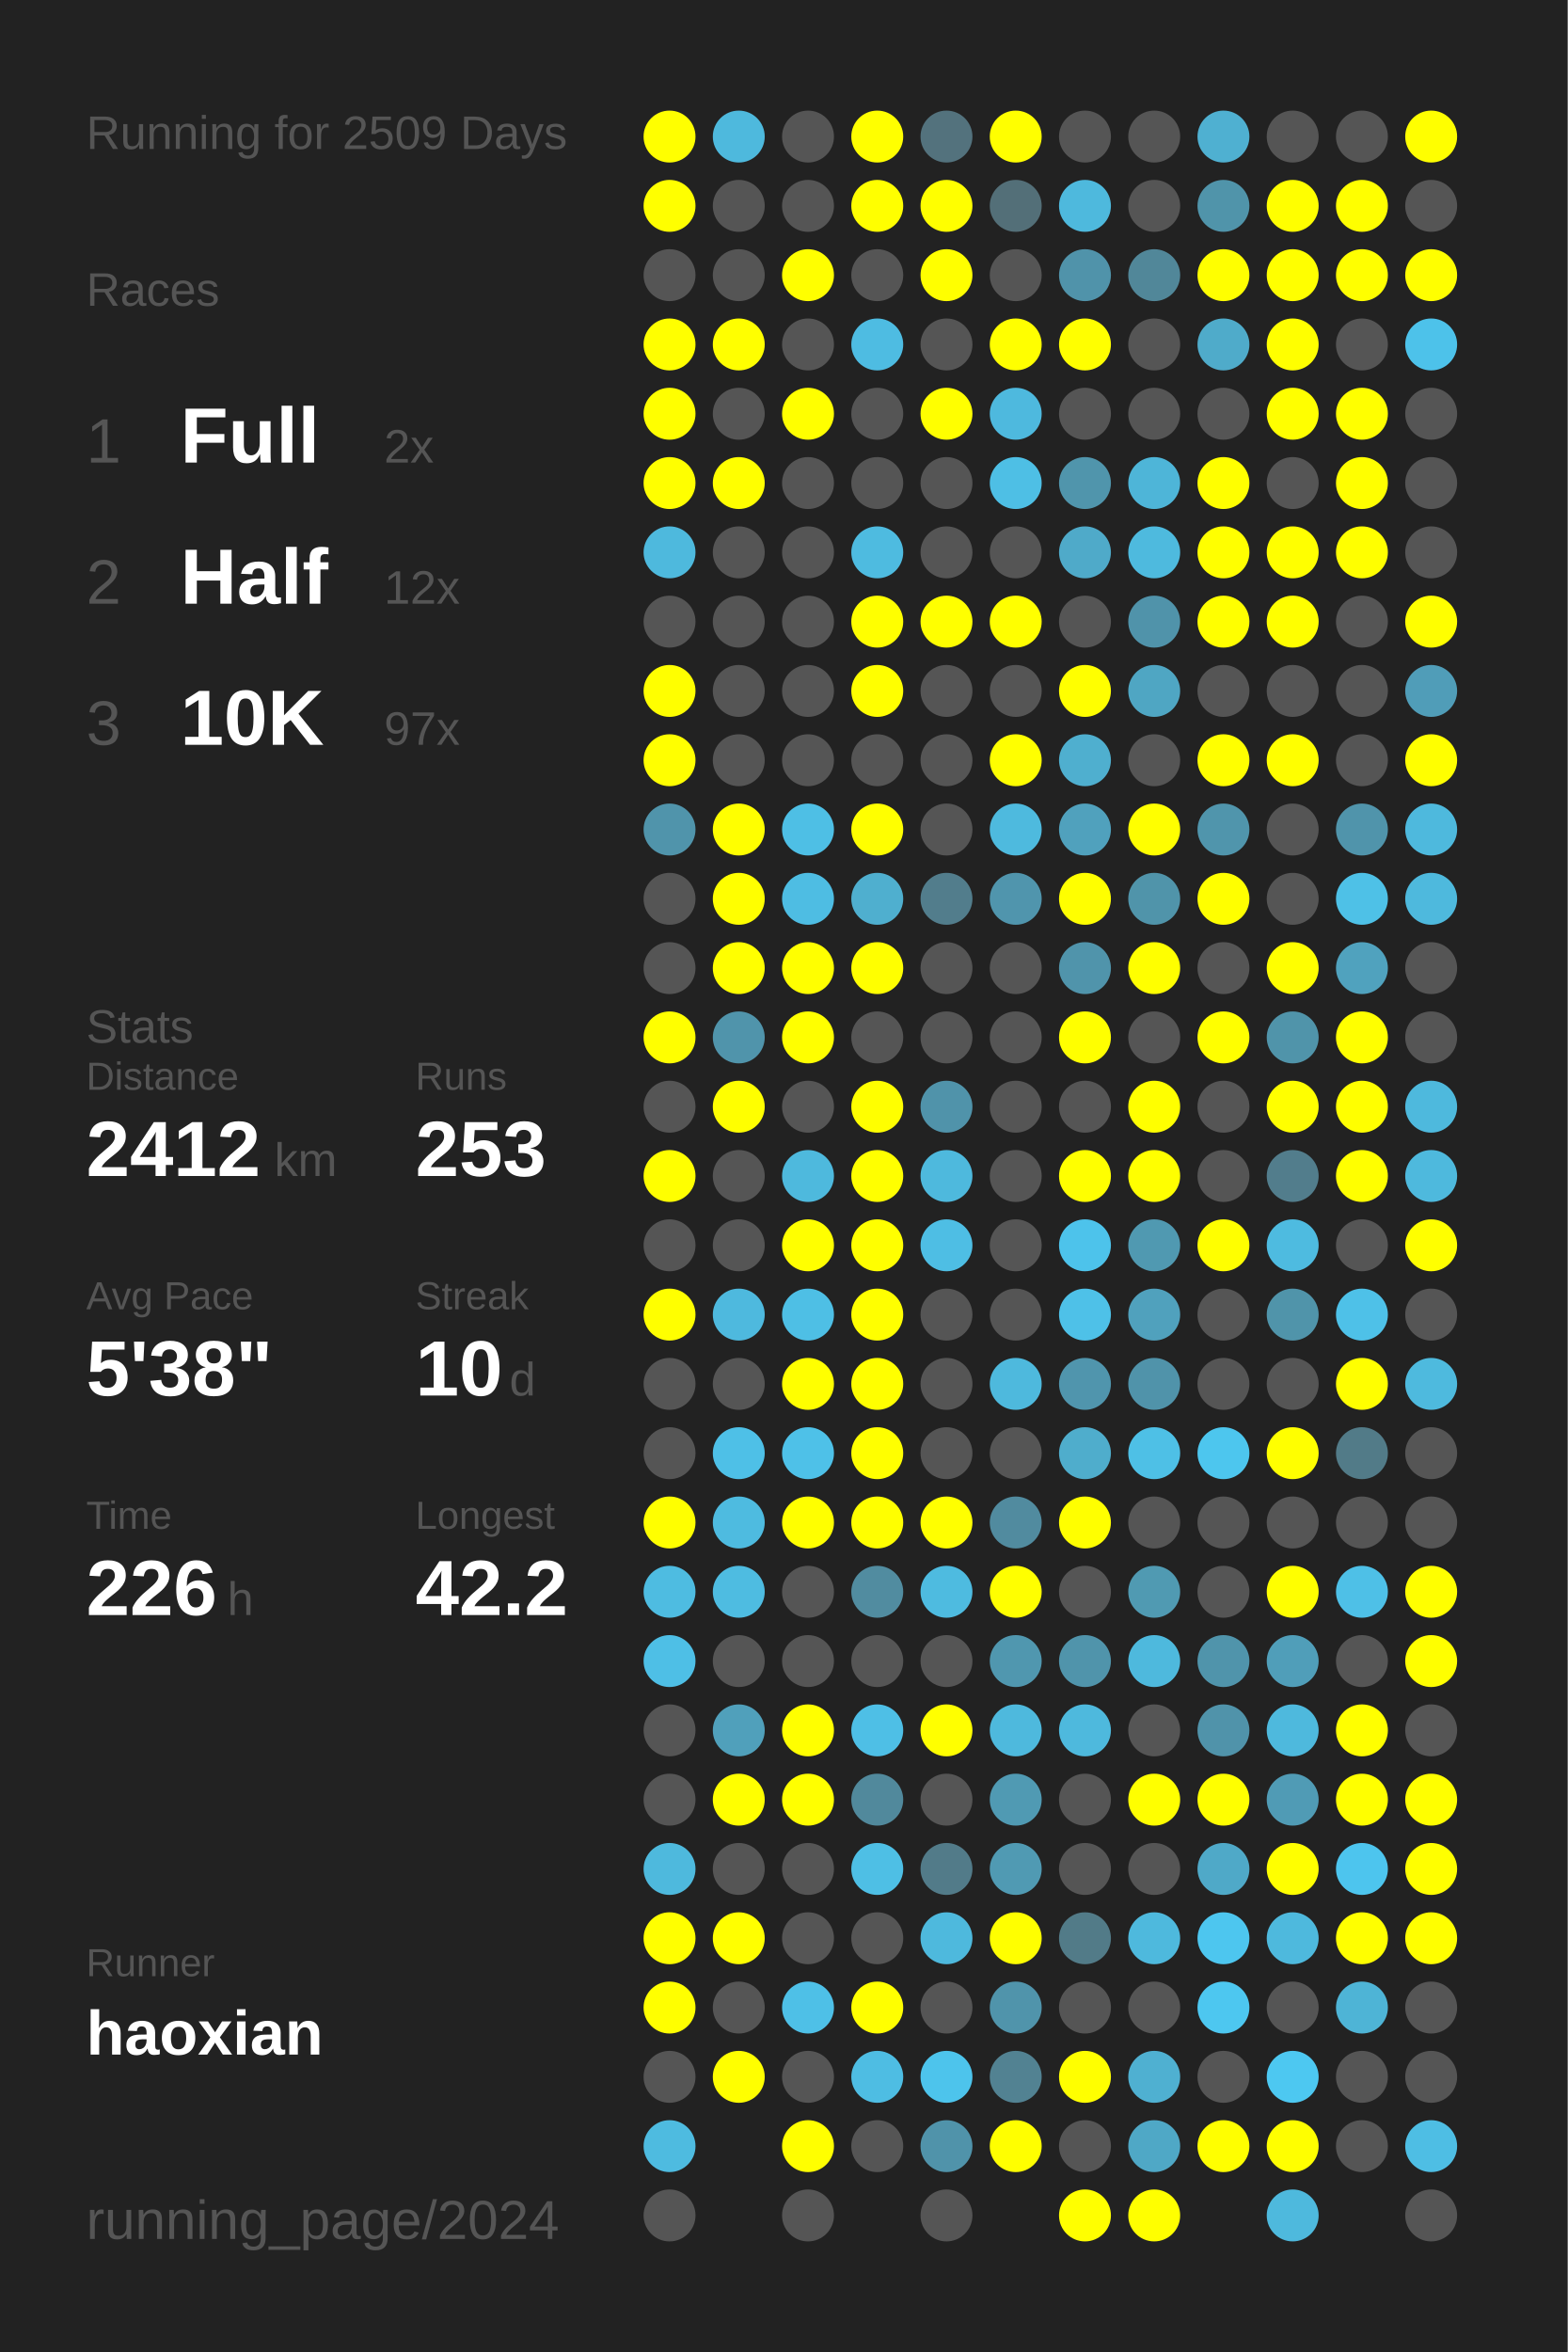
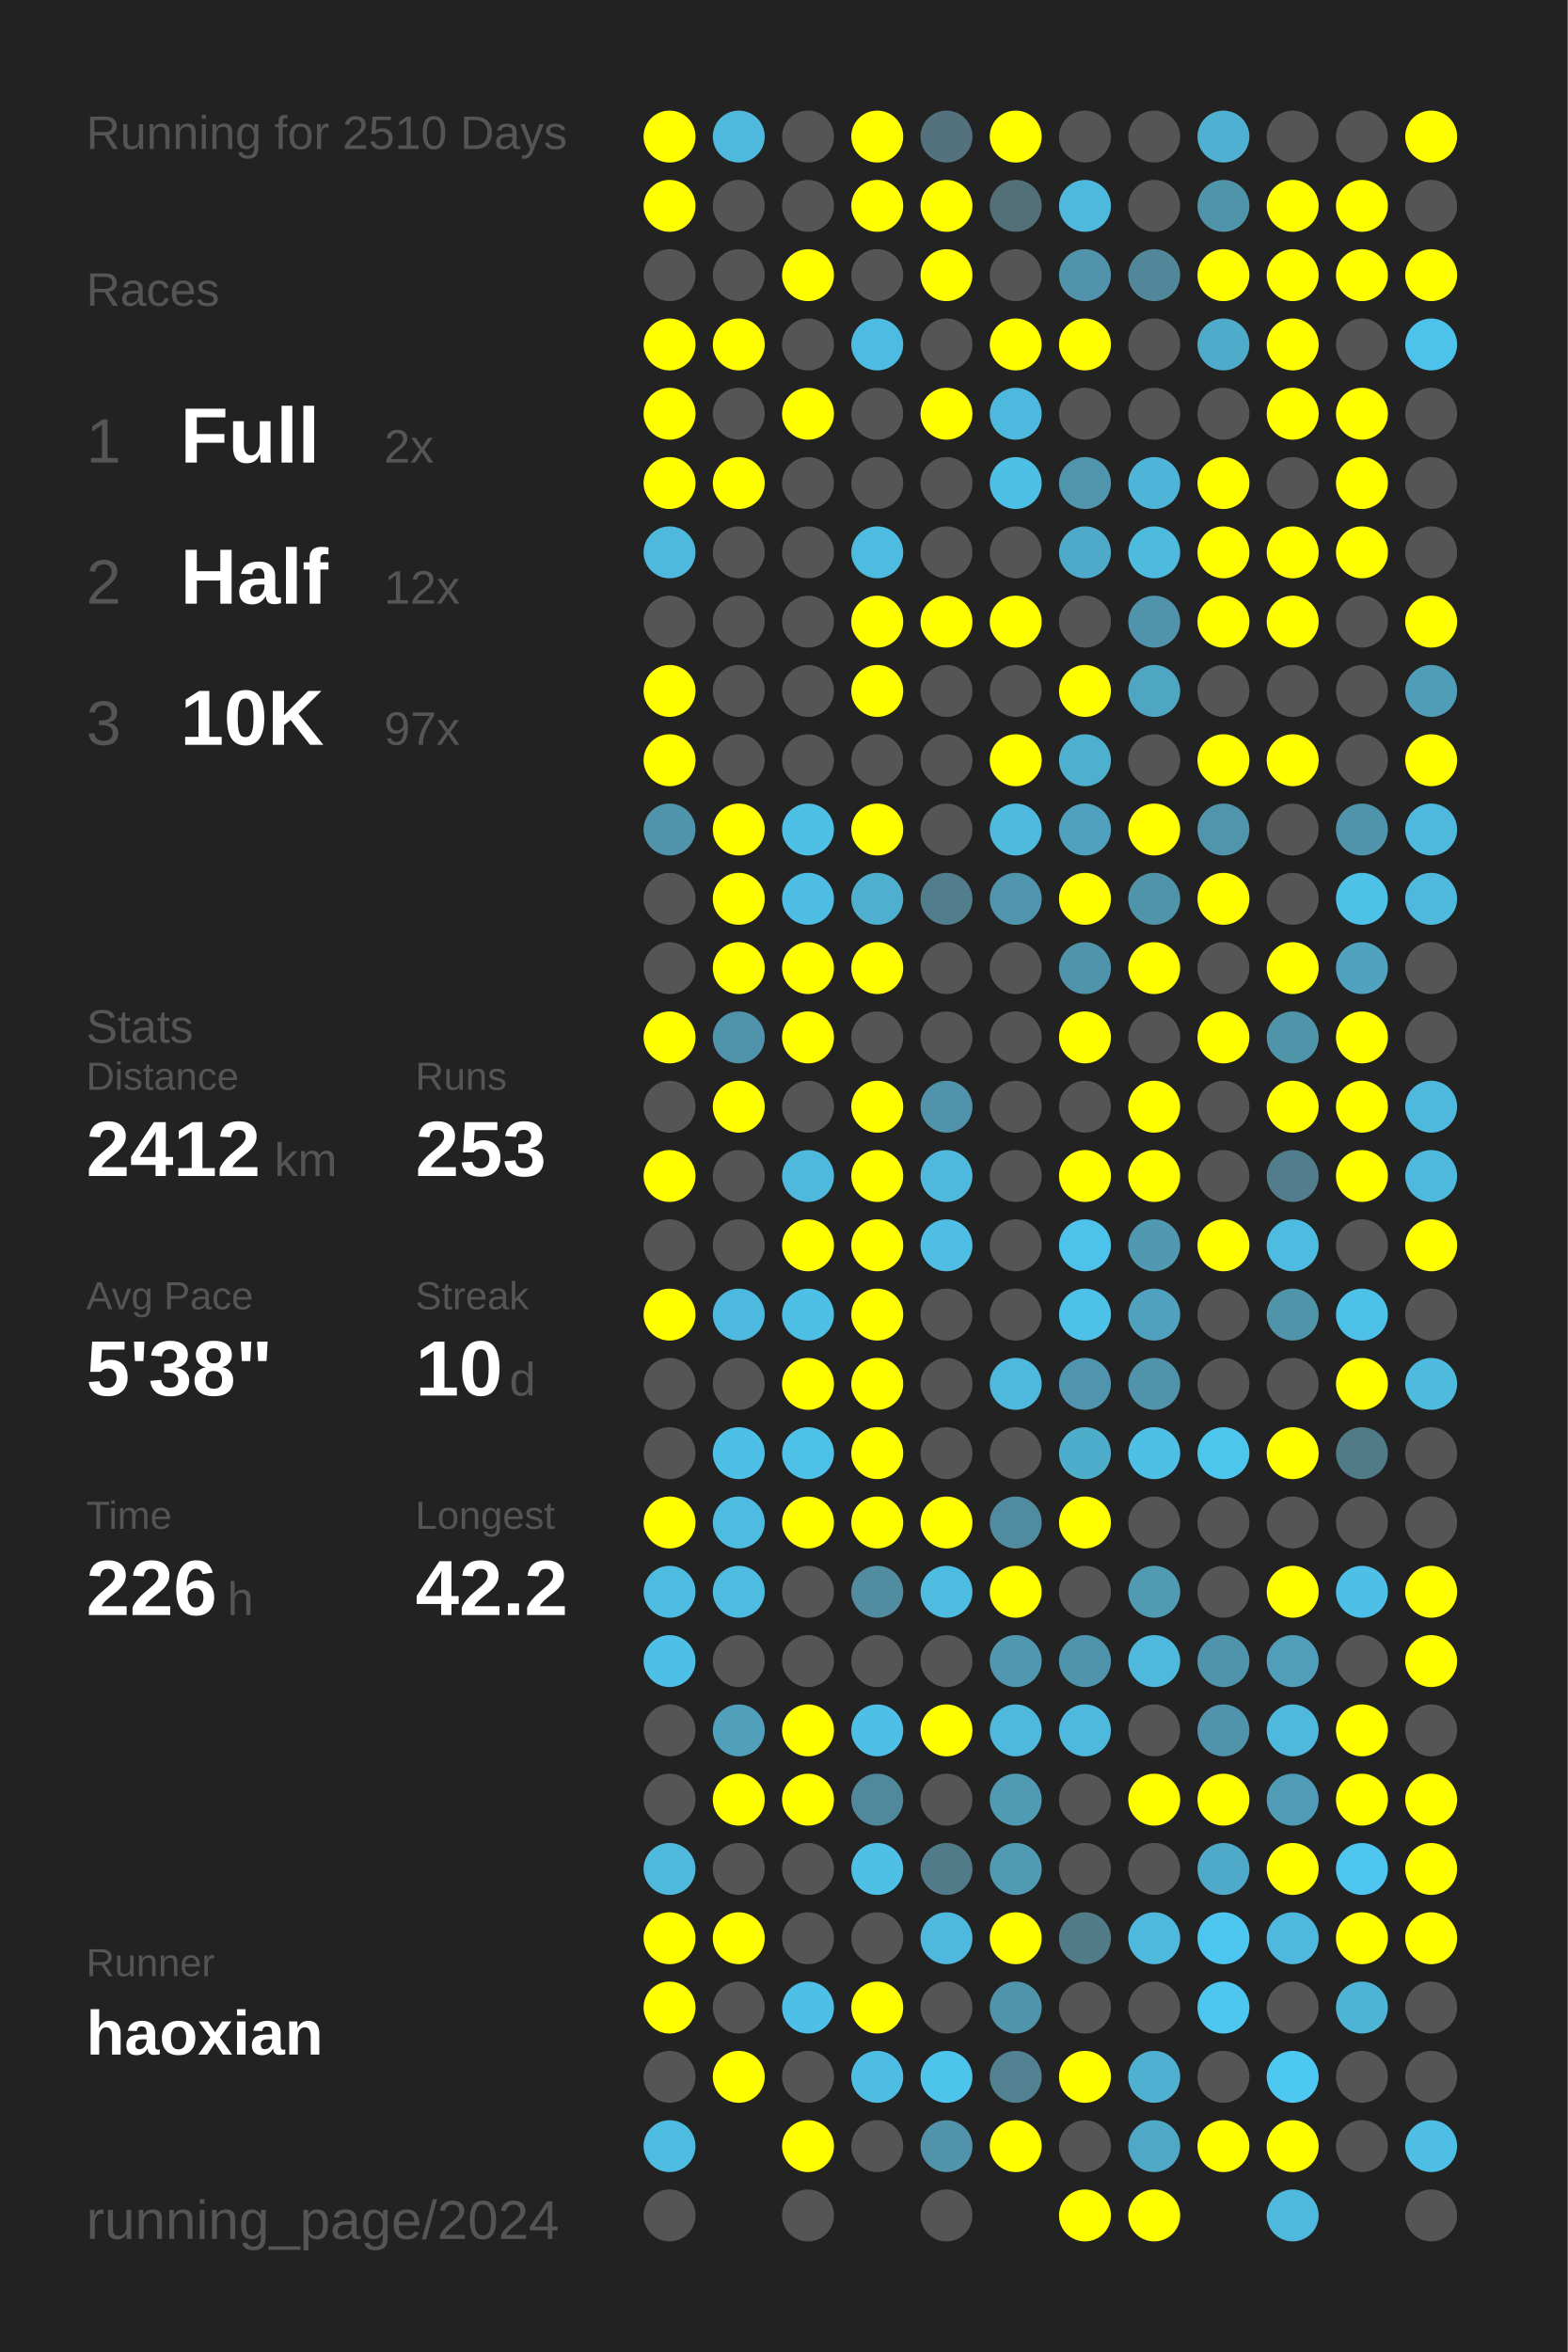
<svg xmlns="http://www.w3.org/2000/svg" baseProfile="full" height="300mm" version="1.1" viewBox="0,0,200,300" width="200mm">
  <defs />
  <rect fill="#222222" height="300" width="200" x="0" y="0" />
-   <text fill="#555555" style="font-size:6px; font-family:Arial;" x="11" y="19">Running for 2509 Days</text>
+   <text fill="#555555" style="font-size:6px; font-family:Arial;" x="11" y="19">Running for 2510 Days</text>
  <text fill="#555555" style="font-size:6px; font-family:Arial;" x="11" y="39">Races</text>
  <text fill="#555555" style="font-size:8px; font-family:Arial;" x="11" y="59">1</text>
  <text fill="#FFFFFF" style="font-size:10px; font-family:Arial; font-weight:bold;" x="23" y="59">Full</text>
  <text fill="#555555" style="font-size:6px; font-family:Arial;" x="49" y="59">2x</text>
  <text fill="#555555" style="font-size:8px; font-family:Arial;" x="11" y="77">2</text>
  <text fill="#FFFFFF" style="font-size:10px; font-family:Arial; font-weight:bold;" x="23" y="77">Half</text>
  <text fill="#555555" style="font-size:6px; font-family:Arial;" x="49" y="77">12x</text>
  <text fill="#555555" style="font-size:8px; font-family:Arial;" x="11" y="95">3</text>
  <text fill="#FFFFFF" style="font-size:10px; font-family:Arial; font-weight:bold;" x="23" y="95">10K</text>
  <text fill="#555555" style="font-size:6px; font-family:Arial;" x="49" y="95">97x</text>
  <text fill="#555555" style="font-size:6px; font-family:Arial;" x="11" y="133">Stats</text>
  <text fill="#555555" style="font-size:5px; font-family:Arial;" x="11" y="139">Distance</text>
  <text fill="#FFFFFF" style="font-size:10px; font-family:Arial; font-weight:bold;" x="11" y="150">2412</text>
  <text fill="#555555" style="font-size:6px; font-family:Arial;" x="35" y="150">km</text>
  <text fill="#555555" style="font-size:5px; font-family:Arial;" x="53" y="139">Runs</text>
  <text fill="#FFFFFF" style="font-size:10px; font-family:Arial; font-weight:bold;" x="53" y="150">253</text>
  <text fill="#555555" style="font-size:5px; font-family:Arial;" x="11" y="167">Avg Pace</text>
  <text fill="#FFFFFF" style="font-size:10px; font-family:Arial; font-weight:bold;" x="11" y="178">5'38"</text>
  <text fill="#555555" style="font-size:5px; font-family:Arial;" x="53" y="167">Streak</text>
  <text fill="#FFFFFF" style="font-size:10px; font-family:Arial; font-weight:bold;" x="53" y="178">10</text>
  <text fill="#555555" style="font-size:6px; font-family:Arial;" x="65" y="178">d</text>
  <text fill="#555555" style="font-size:5px; font-family:Arial;" x="11" y="195">Time</text>
  <text fill="#FFFFFF" style="font-size:10px; font-family:Arial; font-weight:bold;" x="11" y="206">226</text>
  <text fill="#555555" style="font-size:6px; font-family:Arial;" x="29" y="206">h</text>
  <text fill="#555555" style="font-size:5px; font-family:Arial;" x="53" y="195">Longest</text>
  <text fill="#FFFFFF" style="font-size:10px; font-family:Arial; font-weight:bold;" x="53" y="206">42.2</text>
  <text fill="#555555" style="font-size:5px; font-family:Arial;" x="11" y="252.065">Runner</text>
  <text fill="#FFFFFF" style="font-size:8px; font-family:Arial; font-weight:bold;" x="11" y="262.065">haoxian</text>
  <text fill="#555555" style="font-size:7px; font-family:Arial;" x="11" y="285.581">running_page/2024</text>
  <circle cx="85.417" cy="17.419" fill="#FFFF00" r="3.312" />
  <circle cx="85.417" cy="26.258" fill="#FFFF00" r="3.312" />
  <circle cx="85.417" cy="35.097" fill="#555555" r="3.312" />
  <circle cx="85.417" cy="43.935" fill="#FFFF00" r="3.312" />
  <circle cx="85.417" cy="52.774" fill="#FFFF00" r="3.312" />
  <circle cx="85.417" cy="61.613" fill="#FFFF00" r="3.312" />
  <circle cx="85.417" cy="70.452" fill="#4eb9dd" r="3.312" />
  <circle cx="85.417" cy="79.29" fill="#555555" r="3.312" />
  <circle cx="85.417" cy="88.129" fill="#FFFF00" r="3.312" />
  <circle cx="85.417" cy="96.968" fill="#FFFF00" r="3.312" />
  <circle cx="85.417" cy="105.806" fill="#5094ab" r="3.312" />
  <circle cx="85.417" cy="114.645" fill="#555555" r="3.312" />
  <circle cx="85.417" cy="123.484" fill="#555555" r="3.312" />
  <circle cx="85.417" cy="132.323" fill="#FFFF00" r="3.312" />
  <circle cx="85.417" cy="141.161" fill="#555555" r="3.312" />
  <circle cx="85.417" cy="150" fill="#FFFF00" r="3.312" />
  <circle cx="85.417" cy="158.839" fill="#555555" r="3.312" />
  <circle cx="85.417" cy="167.677" fill="#FFFF00" r="3.312" />
  <circle cx="85.417" cy="176.516" fill="#555555" r="3.312" />
  <circle cx="85.417" cy="185.355" fill="#555555" r="3.312" />
  <circle cx="85.417" cy="194.194" fill="#FFFF00" r="3.312" />
  <circle cx="85.417" cy="203.032" fill="#4ebce1" r="3.312" />
  <circle cx="85.417" cy="211.871" fill="#4ebfe6" r="3.312" />
  <circle cx="85.417" cy="220.71" fill="#555555" r="3.312" />
  <circle cx="85.417" cy="229.548" fill="#555555" r="3.312" />
  <circle cx="85.417" cy="238.387" fill="#4eb9dd" r="3.312" />
  <circle cx="85.417" cy="247.226" fill="#FFFF00" r="3.312" />
  <circle cx="85.417" cy="256.065" fill="#FFFF00" r="3.312" />
  <circle cx="85.417" cy="264.903" fill="#555555" r="3.312" />
  <circle cx="85.417" cy="273.742" fill="#4ebbe0" r="3.312" />
  <circle cx="85.417" cy="282.581" fill="#555555" r="3.312" />
  <circle cx="94.25" cy="17.419" fill="#4eb9dd" r="3.312" />
  <circle cx="94.25" cy="26.258" fill="#555555" r="3.312" />
  <circle cx="94.25" cy="35.097" fill="#555555" r="3.312" />
  <circle cx="94.25" cy="43.935" fill="#FFFF00" r="3.312" />
  <circle cx="94.25" cy="52.774" fill="#555555" r="3.312" />
  <circle cx="94.25" cy="61.613" fill="#FFFF00" r="3.312" />
  <circle cx="94.25" cy="70.452" fill="#555555" r="3.312" />
  <circle cx="94.25" cy="79.29" fill="#555555" r="3.312" />
  <circle cx="94.25" cy="88.129" fill="#555555" r="3.312" />
  <circle cx="94.25" cy="96.968" fill="#555555" r="3.312" />
  <circle cx="94.25" cy="105.806" fill="#FFFF00" r="3.312" />
  <circle cx="94.25" cy="114.645" fill="#FFFF00" r="3.312" />
  <circle cx="94.25" cy="123.484" fill="#FFFF00" r="3.312" />
  <circle cx="94.25" cy="132.323" fill="#5094ab" r="3.312" />
  <circle cx="94.25" cy="141.161" fill="#FFFF00" r="3.312" />
  <circle cx="94.25" cy="150" fill="#555555" r="3.312" />
  <circle cx="94.25" cy="158.839" fill="#555555" r="3.312" />
  <circle cx="94.25" cy="167.677" fill="#4eb9de" r="3.312" />
  <circle cx="94.25" cy="176.516" fill="#555555" r="3.312" />
  <circle cx="94.25" cy="185.355" fill="#4ec0e7" r="3.312" />
  <circle cx="94.25" cy="194.194" fill="#4ebbe0" r="3.312" />
  <circle cx="94.25" cy="203.032" fill="#4ebce1" r="3.312" />
  <circle cx="94.25" cy="211.871" fill="#555555" r="3.312" />
  <circle cx="94.25" cy="220.71" fill="#50a0bb" r="3.312" />
  <circle cx="94.25" cy="229.548" fill="#FFFF00" r="3.312" />
  <circle cx="94.25" cy="238.387" fill="#555555" r="3.312" />
  <circle cx="94.25" cy="247.226" fill="#FFFF00" r="3.312" />
  <circle cx="94.25" cy="256.065" fill="#555555" r="3.312" />
  <circle cx="94.25" cy="264.903" fill="#FFFF00" r="3.312" />
  <circle cx="103.083" cy="17.419" fill="#555555" r="3.312" />
  <circle cx="103.083" cy="26.258" fill="#555555" r="3.312" />
  <circle cx="103.083" cy="35.097" fill="#FFFF00" r="3.312" />
  <circle cx="103.083" cy="43.935" fill="#555555" r="3.312" />
  <circle cx="103.083" cy="52.774" fill="#FFFF00" r="3.312" />
  <circle cx="103.083" cy="61.613" fill="#555555" r="3.312" />
  <circle cx="103.083" cy="70.452" fill="#555555" r="3.312" />
  <circle cx="103.083" cy="79.29" fill="#555555" r="3.312" />
  <circle cx="103.083" cy="88.129" fill="#555555" r="3.312" />
  <circle cx="103.083" cy="96.968" fill="#555555" r="3.312" />
  <circle cx="103.083" cy="105.806" fill="#4ebfe5" r="3.312" />
  <circle cx="103.083" cy="114.645" fill="#4ebde3" r="3.312" />
  <circle cx="103.083" cy="123.484" fill="#FFFF00" r="3.312" />
  <circle cx="103.083" cy="132.323" fill="#FFFF00" r="3.312" />
  <circle cx="103.083" cy="141.161" fill="#555555" r="3.312" />
  <circle cx="103.083" cy="150" fill="#4eb9dd" r="3.312" />
  <circle cx="103.083" cy="158.839" fill="#FFFF00" r="3.312" />
  <circle cx="103.083" cy="167.677" fill="#4ebfe5" r="3.312" />
  <circle cx="103.083" cy="176.516" fill="#FFFF00" r="3.312" />
  <circle cx="103.083" cy="185.355" fill="#4ec1e8" r="3.312" />
  <circle cx="103.083" cy="194.194" fill="#FFFF00" r="3.312" />
  <circle cx="103.083" cy="203.032" fill="#555555" r="3.312" />
  <circle cx="103.083" cy="211.871" fill="#555555" r="3.312" />
  <circle cx="103.083" cy="220.71" fill="#FFFF00" r="3.312" />
  <circle cx="103.083" cy="229.548" fill="#FFFF00" r="3.312" />
  <circle cx="103.083" cy="238.387" fill="#555555" r="3.312" />
  <circle cx="103.083" cy="247.226" fill="#555555" r="3.312" />
  <circle cx="103.083" cy="256.065" fill="#4ec0e7" r="3.312" />
  <circle cx="103.083" cy="264.903" fill="#555555" r="3.312" />
  <circle cx="103.083" cy="273.742" fill="#FFFF00" r="3.312" />
  <circle cx="103.083" cy="282.581" fill="#555555" r="3.312" />
  <circle cx="111.917" cy="17.419" fill="#FFFF00" r="3.312" />
  <circle cx="111.917" cy="26.258" fill="#FFFF00" r="3.312" />
  <circle cx="111.917" cy="35.097" fill="#555555" r="3.312" />
  <circle cx="111.917" cy="43.935" fill="#4ebce2" r="3.312" />
  <circle cx="111.917" cy="52.774" fill="#555555" r="3.312" />
  <circle cx="111.917" cy="61.613" fill="#555555" r="3.312" />
  <circle cx="111.917" cy="70.452" fill="#4ebbe0" r="3.312" />
  <circle cx="111.917" cy="79.29" fill="#FFFF00" r="3.312" />
  <circle cx="111.917" cy="88.129" fill="#FFFF00" r="3.312" />
  <circle cx="111.917" cy="96.968" fill="#555555" r="3.312" />
  <circle cx="111.917" cy="105.806" fill="#FFFF00" r="3.312" />
  <circle cx="111.917" cy="114.645" fill="#4fafcf" r="3.312" />
  <circle cx="111.917" cy="123.484" fill="#FFFF00" r="3.312" />
  <circle cx="111.917" cy="132.323" fill="#555555" r="3.312" />
  <circle cx="111.917" cy="141.161" fill="#FFFF00" r="3.312" />
  <circle cx="111.917" cy="150" fill="#FFFF00" r="3.312" />
  <circle cx="111.917" cy="158.839" fill="#FFFF00" r="3.312" />
  <circle cx="111.917" cy="167.677" fill="#FFFF00" r="3.312" />
  <circle cx="111.917" cy="176.516" fill="#FFFF00" r="3.312" />
  <circle cx="111.917" cy="185.355" fill="#FFFF00" r="3.312" />
  <circle cx="111.917" cy="194.194" fill="#FFFF00" r="3.312" />
  <circle cx="111.917" cy="203.032" fill="#518ca0" r="3.312" />
  <circle cx="111.917" cy="211.871" fill="#555555" r="3.312" />
  <circle cx="111.917" cy="220.71" fill="#4ebfe6" r="3.312" />
  <circle cx="111.917" cy="229.548" fill="#51899c" r="3.312" />
  <circle cx="111.917" cy="238.387" fill="#4ebfe5" r="3.312" />
  <circle cx="111.917" cy="247.226" fill="#555555" r="3.312" />
  <circle cx="111.917" cy="256.065" fill="#FFFF00" r="3.312" />
  <circle cx="111.917" cy="264.903" fill="#4ebde3" r="3.312" />
  <circle cx="111.917" cy="273.742" fill="#555555" r="3.312" />
  <circle cx="120.75" cy="17.419" fill="#53727d" r="3.312" />
  <circle cx="120.75" cy="26.258" fill="#FFFF00" r="3.312" />
  <circle cx="120.75" cy="35.097" fill="#FFFF00" r="3.312" />
  <circle cx="120.75" cy="43.935" fill="#555555" r="3.312" />
  <circle cx="120.75" cy="52.774" fill="#FFFF00" r="3.312" />
  <circle cx="120.75" cy="61.613" fill="#555555" r="3.312" />
  <circle cx="120.75" cy="70.452" fill="#555555" r="3.312" />
  <circle cx="120.75" cy="79.29" fill="#FFFF00" r="3.312" />
  <circle cx="120.75" cy="88.129" fill="#555555" r="3.312" />
  <circle cx="120.75" cy="96.968" fill="#555555" r="3.312" />
  <circle cx="120.75" cy="105.806" fill="#555555" r="3.312" />
  <circle cx="120.75" cy="114.645" fill="#527d8c" r="3.312" />
  <circle cx="120.75" cy="123.484" fill="#555555" r="3.312" />
  <circle cx="120.75" cy="132.323" fill="#555555" r="3.312" />
  <circle cx="120.75" cy="141.161" fill="#5093aa" r="3.312" />
  <circle cx="120.75" cy="150" fill="#4eb9dd" r="3.312" />
  <circle cx="120.75" cy="158.839" fill="#4ebee4" r="3.312" />
  <circle cx="120.75" cy="167.677" fill="#555555" r="3.312" />
  <circle cx="120.75" cy="176.516" fill="#555555" r="3.312" />
  <circle cx="120.75" cy="185.355" fill="#555555" r="3.312" />
  <circle cx="120.75" cy="194.194" fill="#FFFF00" r="3.312" />
  <circle cx="120.75" cy="203.032" fill="#4ebbe0" r="3.312" />
  <circle cx="120.75" cy="211.871" fill="#555555" r="3.312" />
  <circle cx="120.75" cy="220.71" fill="#FFFF00" r="3.312" />
  <circle cx="120.75" cy="229.548" fill="#555555" r="3.312" />
  <circle cx="120.75" cy="238.387" fill="#527b89" r="3.312" />
  <circle cx="120.75" cy="247.226" fill="#4eb9dd" r="3.312" />
  <circle cx="120.75" cy="256.065" fill="#555555" r="3.312" />
  <circle cx="120.75" cy="264.903" fill="#4dc4ec" r="3.312" />
  <circle cx="120.75" cy="273.742" fill="#5093aa" r="3.312" />
  <circle cx="120.75" cy="282.581" fill="#555555" r="3.312" />
  <circle cx="129.583" cy="17.419" fill="#FFFF00" r="3.312" />
  <circle cx="129.583" cy="26.258" fill="#536f78" r="3.312" />
  <circle cx="129.583" cy="35.097" fill="#555555" r="3.312" />
  <circle cx="129.583" cy="43.935" fill="#FFFF00" r="3.312" />
  <circle cx="129.583" cy="52.774" fill="#4eb9de" r="3.312" />
  <circle cx="129.583" cy="61.613" fill="#4ebfe5" r="3.312" />
  <circle cx="129.583" cy="70.452" fill="#555555" r="3.312" />
  <circle cx="129.583" cy="79.29" fill="#FFFF00" r="3.312" />
  <circle cx="129.583" cy="88.129" fill="#555555" r="3.312" />
  <circle cx="129.583" cy="96.968" fill="#FFFF00" r="3.312" />
  <circle cx="129.583" cy="105.806" fill="#4ebade" r="3.312" />
  <circle cx="129.583" cy="114.645" fill="#5095ad" r="3.312" />
  <circle cx="129.583" cy="123.484" fill="#555555" r="3.312" />
  <circle cx="129.583" cy="132.323" fill="#555555" r="3.312" />
  <circle cx="129.583" cy="141.161" fill="#555555" r="3.312" />
  <circle cx="129.583" cy="150" fill="#555555" r="3.312" />
  <circle cx="129.583" cy="158.839" fill="#555555" r="3.312" />
  <circle cx="129.583" cy="167.677" fill="#555555" r="3.312" />
  <circle cx="129.583" cy="176.516" fill="#4eb9dd" r="3.312" />
  <circle cx="129.583" cy="185.355" fill="#555555" r="3.312" />
  <circle cx="129.583" cy="194.194" fill="#518b9f" r="3.312" />
  <circle cx="129.583" cy="203.032" fill="#FFFF00" r="3.312" />
  <circle cx="129.583" cy="211.871" fill="#5097af" r="3.312" />
  <circle cx="129.583" cy="220.71" fill="#4eb9dd" r="3.312" />
  <circle cx="129.583" cy="229.548" fill="#509ab3" r="3.312" />
  <circle cx="129.583" cy="238.387" fill="#509ab3" r="3.312" />
  <circle cx="129.583" cy="247.226" fill="#FFFF00" r="3.312" />
  <circle cx="129.583" cy="256.065" fill="#5094ab" r="3.312" />
  <circle cx="129.583" cy="264.903" fill="#528292" r="3.312" />
  <circle cx="129.583" cy="273.742" fill="#FFFF00" r="3.312" />
  <circle cx="138.417" cy="17.419" fill="#555555" r="3.312" />
  <circle cx="138.417" cy="26.258" fill="#4eb9dd" r="3.312" />
  <circle cx="138.417" cy="35.097" fill="#5093aa" r="3.312" />
  <circle cx="138.417" cy="43.935" fill="#FFFF00" r="3.312" />
  <circle cx="138.417" cy="52.774" fill="#555555" r="3.312" />
  <circle cx="138.417" cy="61.613" fill="#5095ac" r="3.312" />
  <circle cx="138.417" cy="70.452" fill="#4faac9" r="3.312" />
  <circle cx="138.417" cy="79.29" fill="#555555" r="3.312" />
  <circle cx="138.417" cy="88.129" fill="#FFFF00" r="3.312" />
  <circle cx="138.417" cy="96.968" fill="#4fafcf" r="3.312" />
  <circle cx="138.417" cy="105.806" fill="#50a1bd" r="3.312" />
  <circle cx="138.417" cy="114.645" fill="#FFFF00" r="3.312" />
  <circle cx="138.417" cy="123.484" fill="#5094ab" r="3.312" />
  <circle cx="138.417" cy="132.323" fill="#FFFF00" r="3.312" />
  <circle cx="138.417" cy="141.161" fill="#555555" r="3.312" />
  <circle cx="138.417" cy="150" fill="#FFFF00" r="3.312" />
  <circle cx="138.417" cy="158.839" fill="#4dc3eb" r="3.312" />
  <circle cx="138.417" cy="167.677" fill="#4ec1e8" r="3.312" />
  <circle cx="138.417" cy="176.516" fill="#5095ad" r="3.312" />
  <circle cx="138.417" cy="185.355" fill="#4fadcc" r="3.312" />
  <circle cx="138.417" cy="194.194" fill="#FFFF00" r="3.312" />
  <circle cx="138.417" cy="203.032" fill="#555555" r="3.312" />
  <circle cx="138.417" cy="211.871" fill="#5094ab" r="3.312" />
  <circle cx="138.417" cy="220.71" fill="#4eb9dd" r="3.312" />
  <circle cx="138.417" cy="229.548" fill="#555555" r="3.312" />
  <circle cx="138.417" cy="238.387" fill="#555555" r="3.312" />
  <circle cx="138.417" cy="247.226" fill="#527b88" r="3.312" />
  <circle cx="138.417" cy="256.065" fill="#555555" r="3.312" />
  <circle cx="138.417" cy="264.903" fill="#FFFF00" r="3.312" />
  <circle cx="138.417" cy="273.742" fill="#555555" r="3.312" />
  <circle cx="138.417" cy="282.581" fill="#FFFF00" r="3.312" />
  <circle cx="147.25" cy="17.419" fill="#555555" r="3.312" />
  <circle cx="147.25" cy="26.258" fill="#555555" r="3.312" />
  <circle cx="147.25" cy="35.097" fill="#518799" r="3.312" />
  <circle cx="147.25" cy="43.935" fill="#555555" r="3.312" />
  <circle cx="147.25" cy="52.774" fill="#555555" r="3.312" />
  <circle cx="147.25" cy="61.613" fill="#4eb5d8" r="3.312" />
  <circle cx="147.25" cy="70.452" fill="#4ebade" r="3.312" />
  <circle cx="147.25" cy="79.29" fill="#5093aa" r="3.312" />
  <circle cx="147.25" cy="88.129" fill="#4fa6c3" r="3.312" />
  <circle cx="147.25" cy="96.968" fill="#555555" r="3.312" />
  <circle cx="147.25" cy="105.806" fill="#FFFF00" r="3.312" />
  <circle cx="147.25" cy="114.645" fill="#5094aa" r="3.312" />
  <circle cx="147.25" cy="123.484" fill="#FFFF00" r="3.312" />
  <circle cx="147.25" cy="132.323" fill="#555555" r="3.312" />
  <circle cx="147.25" cy="141.161" fill="#FFFF00" r="3.312" />
  <circle cx="147.25" cy="150" fill="#FFFF00" r="3.312" />
  <circle cx="147.25" cy="158.839" fill="#5099b1" r="3.312" />
  <circle cx="147.25" cy="167.677" fill="#50a1bd" r="3.312" />
  <circle cx="147.25" cy="176.516" fill="#5093aa" r="3.312" />
  <circle cx="147.25" cy="185.355" fill="#4ec0e6" r="3.312" />
  <circle cx="147.25" cy="194.194" fill="#555555" r="3.312" />
  <circle cx="147.25" cy="203.032" fill="#509ab2" r="3.312" />
  <circle cx="147.25" cy="211.871" fill="#4eb9dd" r="3.312" />
  <circle cx="147.25" cy="220.71" fill="#555555" r="3.312" />
  <circle cx="147.25" cy="229.548" fill="#FFFF00" r="3.312" />
  <circle cx="147.25" cy="238.387" fill="#555555" r="3.312" />
  <circle cx="147.25" cy="247.226" fill="#4eb9dd" r="3.312" />
  <circle cx="147.25" cy="256.065" fill="#555555" r="3.312" />
  <circle cx="147.25" cy="264.903" fill="#4fb0d1" r="3.312" />
  <circle cx="147.25" cy="273.742" fill="#4fa8c6" r="3.312" />
  <circle cx="147.25" cy="282.581" fill="#FFFF00" r="3.312" />
  <circle cx="156.083" cy="17.419" fill="#4fb0d1" r="3.312" />
  <circle cx="156.083" cy="26.258" fill="#5094aa" r="3.312" />
  <circle cx="156.083" cy="35.097" fill="#FFFF00" r="3.312" />
  <circle cx="156.083" cy="43.935" fill="#4fabca" r="3.312" />
  <circle cx="156.083" cy="52.774" fill="#555555" r="3.312" />
  <circle cx="156.083" cy="61.613" fill="#FFFF00" r="3.312" />
  <circle cx="156.083" cy="70.452" fill="#FFFF00" r="3.312" />
  <circle cx="156.083" cy="79.29" fill="#FFFF00" r="3.312" />
  <circle cx="156.083" cy="88.129" fill="#555555" r="3.312" />
  <circle cx="156.083" cy="96.968" fill="#FFFF00" r="3.312" />
  <circle cx="156.083" cy="105.806" fill="#5095ac" r="3.312" />
  <circle cx="156.083" cy="114.645" fill="#FFFF00" r="3.312" />
  <circle cx="156.083" cy="123.484" fill="#555555" r="3.312" />
  <circle cx="156.083" cy="132.323" fill="#FFFF00" r="3.312" />
  <circle cx="156.083" cy="141.161" fill="#555555" r="3.312" />
  <circle cx="156.083" cy="150" fill="#555555" r="3.312" />
  <circle cx="156.083" cy="158.839" fill="#FFFF00" r="3.312" />
  <circle cx="156.083" cy="167.677" fill="#555555" r="3.312" />
  <circle cx="156.083" cy="176.516" fill="#555555" r="3.312" />
  <circle cx="156.083" cy="185.355" fill="#4dc6ee" r="3.312" />
  <circle cx="156.083" cy="194.194" fill="#555555" r="3.312" />
  <circle cx="156.083" cy="203.032" fill="#555555" r="3.312" />
  <circle cx="156.083" cy="211.871" fill="#5094ab" r="3.312" />
  <circle cx="156.083" cy="220.71" fill="#5093aa" r="3.312" />
  <circle cx="156.083" cy="229.548" fill="#FFFF00" r="3.312" />
  <circle cx="156.083" cy="238.387" fill="#4fa9c8" r="3.312" />
  <circle cx="156.083" cy="247.226" fill="#4dc6ef" r="3.312" />
  <circle cx="156.083" cy="256.065" fill="#4dc7f0" r="3.312" />
  <circle cx="156.083" cy="264.903" fill="#555555" r="3.312" />
  <circle cx="156.083" cy="273.742" fill="#FFFF00" r="3.312" />
  <circle cx="164.917" cy="17.419" fill="#555555" r="3.312" />
  <circle cx="164.917" cy="26.258" fill="#FFFF00" r="3.312" />
  <circle cx="164.917" cy="35.097" fill="#FFFF00" r="3.312" />
  <circle cx="164.917" cy="43.935" fill="#FFFF00" r="3.312" />
  <circle cx="164.917" cy="52.774" fill="#FFFF00" r="3.312" />
  <circle cx="164.917" cy="61.613" fill="#555555" r="3.312" />
  <circle cx="164.917" cy="70.452" fill="#FFFF00" r="3.312" />
  <circle cx="164.917" cy="79.29" fill="#FFFF00" r="3.312" />
  <circle cx="164.917" cy="88.129" fill="#555555" r="3.312" />
  <circle cx="164.917" cy="96.968" fill="#FFFF00" r="3.312" />
  <circle cx="164.917" cy="105.806" fill="#555555" r="3.312" />
  <circle cx="164.917" cy="114.645" fill="#555555" r="3.312" />
  <circle cx="164.917" cy="123.484" fill="#FFFF00" r="3.312" />
  <circle cx="164.917" cy="132.323" fill="#5094aa" r="3.312" />
  <circle cx="164.917" cy="141.161" fill="#FFFF00" r="3.312" />
  <circle cx="164.917" cy="150" fill="#527d8c" r="3.312" />
  <circle cx="164.917" cy="158.839" fill="#4ebbe0" r="3.312" />
  <circle cx="164.917" cy="167.677" fill="#5094aa" r="3.312" />
  <circle cx="164.917" cy="176.516" fill="#555555" r="3.312" />
  <circle cx="164.917" cy="185.355" fill="#FFFF00" r="3.312" />
  <circle cx="164.917" cy="194.194" fill="#555555" r="3.312" />
  <circle cx="164.917" cy="203.032" fill="#FFFF00" r="3.312" />
  <circle cx="164.917" cy="211.871" fill="#509eb9" r="3.312" />
  <circle cx="164.917" cy="220.71" fill="#4eb9dd" r="3.312" />
  <circle cx="164.917" cy="229.548" fill="#509bb5" r="3.312" />
  <circle cx="164.917" cy="238.387" fill="#FFFF00" r="3.312" />
  <circle cx="164.917" cy="247.226" fill="#4eb9dd" r="3.312" />
  <circle cx="164.917" cy="256.065" fill="#555555" r="3.312" />
  <circle cx="164.917" cy="264.903" fill="#4dc8f1" r="3.312" />
  <circle cx="164.917" cy="273.742" fill="#FFFF00" r="3.312" />
  <circle cx="164.917" cy="282.581" fill="#4eb9dd" r="3.312" />
  <circle cx="173.75" cy="17.419" fill="#555555" r="3.312" />
  <circle cx="173.75" cy="26.258" fill="#FFFF00" r="3.312" />
  <circle cx="173.75" cy="35.097" fill="#FFFF00" r="3.312" />
  <circle cx="173.75" cy="43.935" fill="#555555" r="3.312" />
  <circle cx="173.75" cy="52.774" fill="#FFFF00" r="3.312" />
  <circle cx="173.75" cy="61.613" fill="#FFFF00" r="3.312" />
  <circle cx="173.75" cy="70.452" fill="#FFFF00" r="3.312" />
  <circle cx="173.75" cy="79.29" fill="#555555" r="3.312" />
  <circle cx="173.75" cy="88.129" fill="#555555" r="3.312" />
  <circle cx="173.75" cy="96.968" fill="#555555" r="3.312" />
  <circle cx="173.75" cy="105.806" fill="#5094ab" r="3.312" />
  <circle cx="173.75" cy="114.645" fill="#4ec1e7" r="3.312" />
  <circle cx="173.75" cy="123.484" fill="#50a2be" r="3.312" />
  <circle cx="173.75" cy="132.323" fill="#FFFF00" r="3.312" />
  <circle cx="173.75" cy="141.161" fill="#FFFF00" r="3.312" />
  <circle cx="173.75" cy="150" fill="#FFFF00" r="3.312" />
  <circle cx="173.75" cy="158.839" fill="#555555" r="3.312" />
  <circle cx="173.75" cy="167.677" fill="#4ec1e8" r="3.312" />
  <circle cx="173.75" cy="176.516" fill="#FFFF00" r="3.312" />
  <circle cx="173.75" cy="185.355" fill="#527b88" r="3.312" />
  <circle cx="173.75" cy="194.194" fill="#555555" r="3.312" />
  <circle cx="173.75" cy="203.032" fill="#4ec0e7" r="3.312" />
  <circle cx="173.75" cy="211.871" fill="#555555" r="3.312" />
  <circle cx="173.75" cy="220.71" fill="#FFFF00" r="3.312" />
  <circle cx="173.75" cy="229.548" fill="#FFFF00" r="3.312" />
  <circle cx="173.75" cy="238.387" fill="#4dc5ee" r="3.312" />
  <circle cx="173.75" cy="247.226" fill="#FFFF00" r="3.312" />
  <circle cx="173.75" cy="256.065" fill="#4eb4d6" r="3.312" />
  <circle cx="173.75" cy="264.903" fill="#555555" r="3.312" />
  <circle cx="173.75" cy="273.742" fill="#555555" r="3.312" />
  <circle cx="182.583" cy="17.419" fill="#FFFF00" r="3.312" />
  <circle cx="182.583" cy="26.258" fill="#555555" r="3.312" />
  <circle cx="182.583" cy="35.097" fill="#FFFF00" r="3.312" />
  <circle cx="182.583" cy="43.935" fill="#4dc2ea" r="3.312" />
  <circle cx="182.583" cy="52.774" fill="#555555" r="3.312" />
  <circle cx="182.583" cy="61.613" fill="#555555" r="3.312" />
  <circle cx="182.583" cy="70.452" fill="#555555" r="3.312" />
  <circle cx="182.583" cy="79.29" fill="#FFFF00" r="3.312" />
  <circle cx="182.583" cy="88.129" fill="#509db8" r="3.312" />
  <circle cx="182.583" cy="96.968" fill="#FFFF00" r="3.312" />
  <circle cx="182.583" cy="105.806" fill="#4eb9dd" r="3.312" />
  <circle cx="182.583" cy="114.645" fill="#4eb9dd" r="3.312" />
  <circle cx="182.583" cy="123.484" fill="#555555" r="3.312" />
  <circle cx="182.583" cy="132.323" fill="#555555" r="3.312" />
  <circle cx="182.583" cy="141.161" fill="#4eb9dd" r="3.312" />
  <circle cx="182.583" cy="150" fill="#4eb9dd" r="3.312" />
  <circle cx="182.583" cy="158.839" fill="#FFFF00" r="3.312" />
  <circle cx="182.583" cy="167.677" fill="#555555" r="3.312" />
  <circle cx="182.583" cy="176.516" fill="#4ebade" r="3.312" />
  <circle cx="182.583" cy="185.355" fill="#555555" r="3.312" />
  <circle cx="182.583" cy="194.194" fill="#555555" r="3.312" />
  <circle cx="182.583" cy="203.032" fill="#FFFF00" r="3.312" />
  <circle cx="182.583" cy="211.871" fill="#FFFF00" r="3.312" />
  <circle cx="182.583" cy="220.71" fill="#555555" r="3.312" />
  <circle cx="182.583" cy="229.548" fill="#FFFF00" r="3.312" />
  <circle cx="182.583" cy="238.387" fill="#FFFF00" r="3.312" />
  <circle cx="182.583" cy="247.226" fill="#FFFF00" r="3.312" />
  <circle cx="182.583" cy="256.065" fill="#555555" r="3.312" />
  <circle cx="182.583" cy="264.903" fill="#555555" r="3.312" />
  <circle cx="182.583" cy="273.742" fill="#4ebee4" r="3.312" />
  <circle cx="182.583" cy="282.581" fill="#555555" r="3.312" />
</svg>
